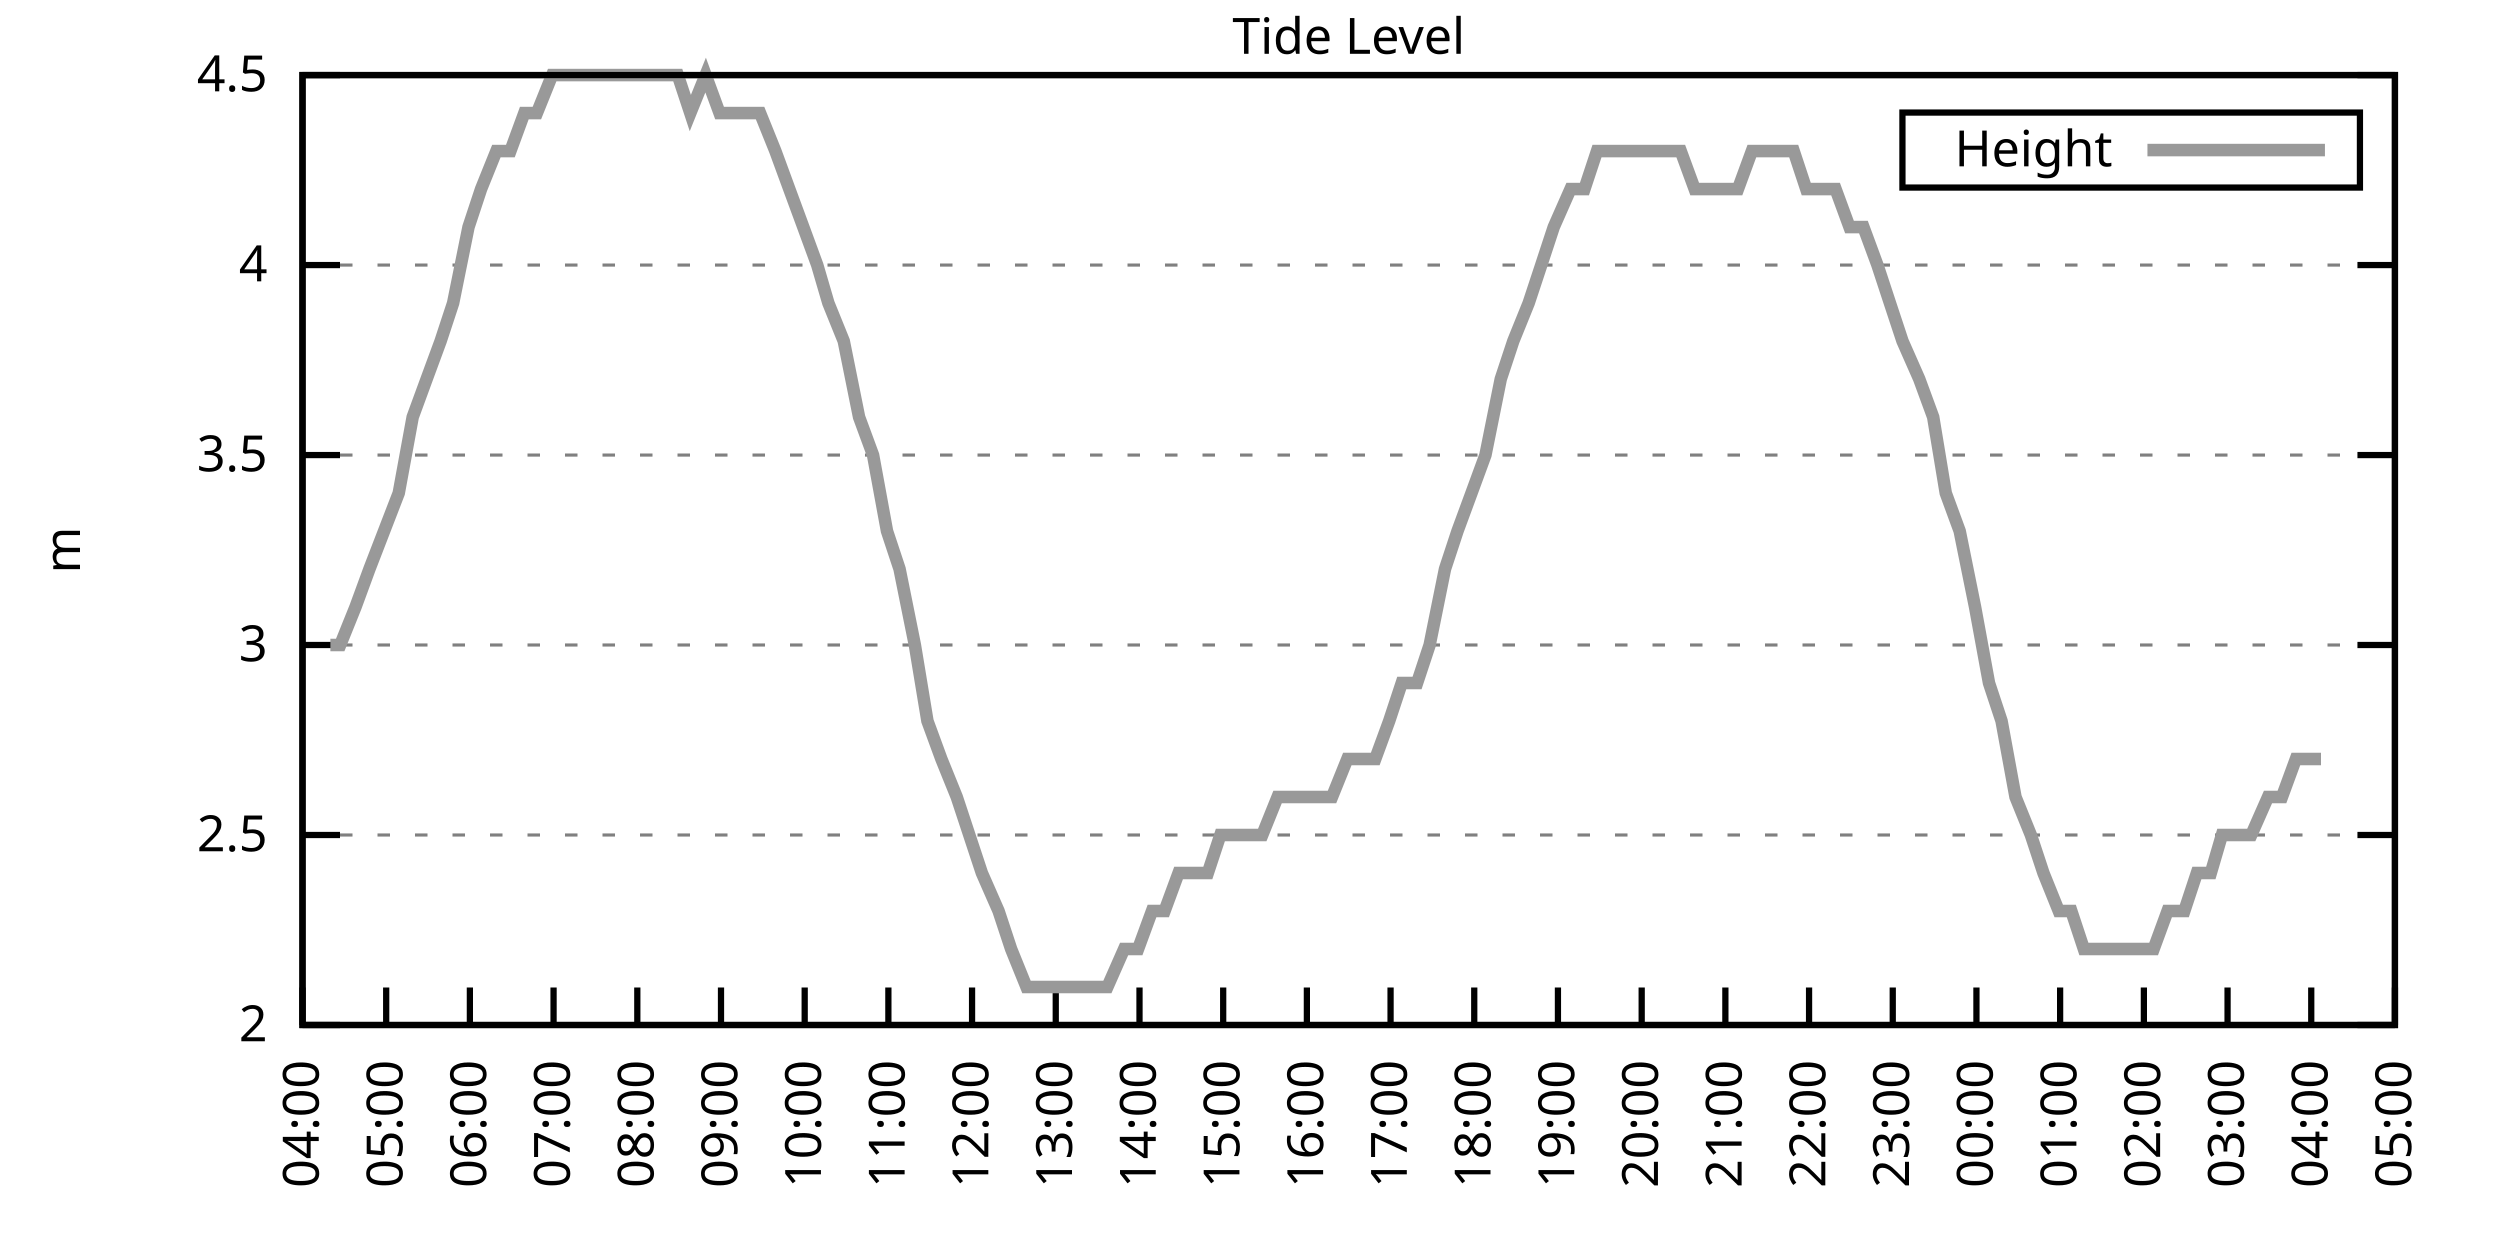
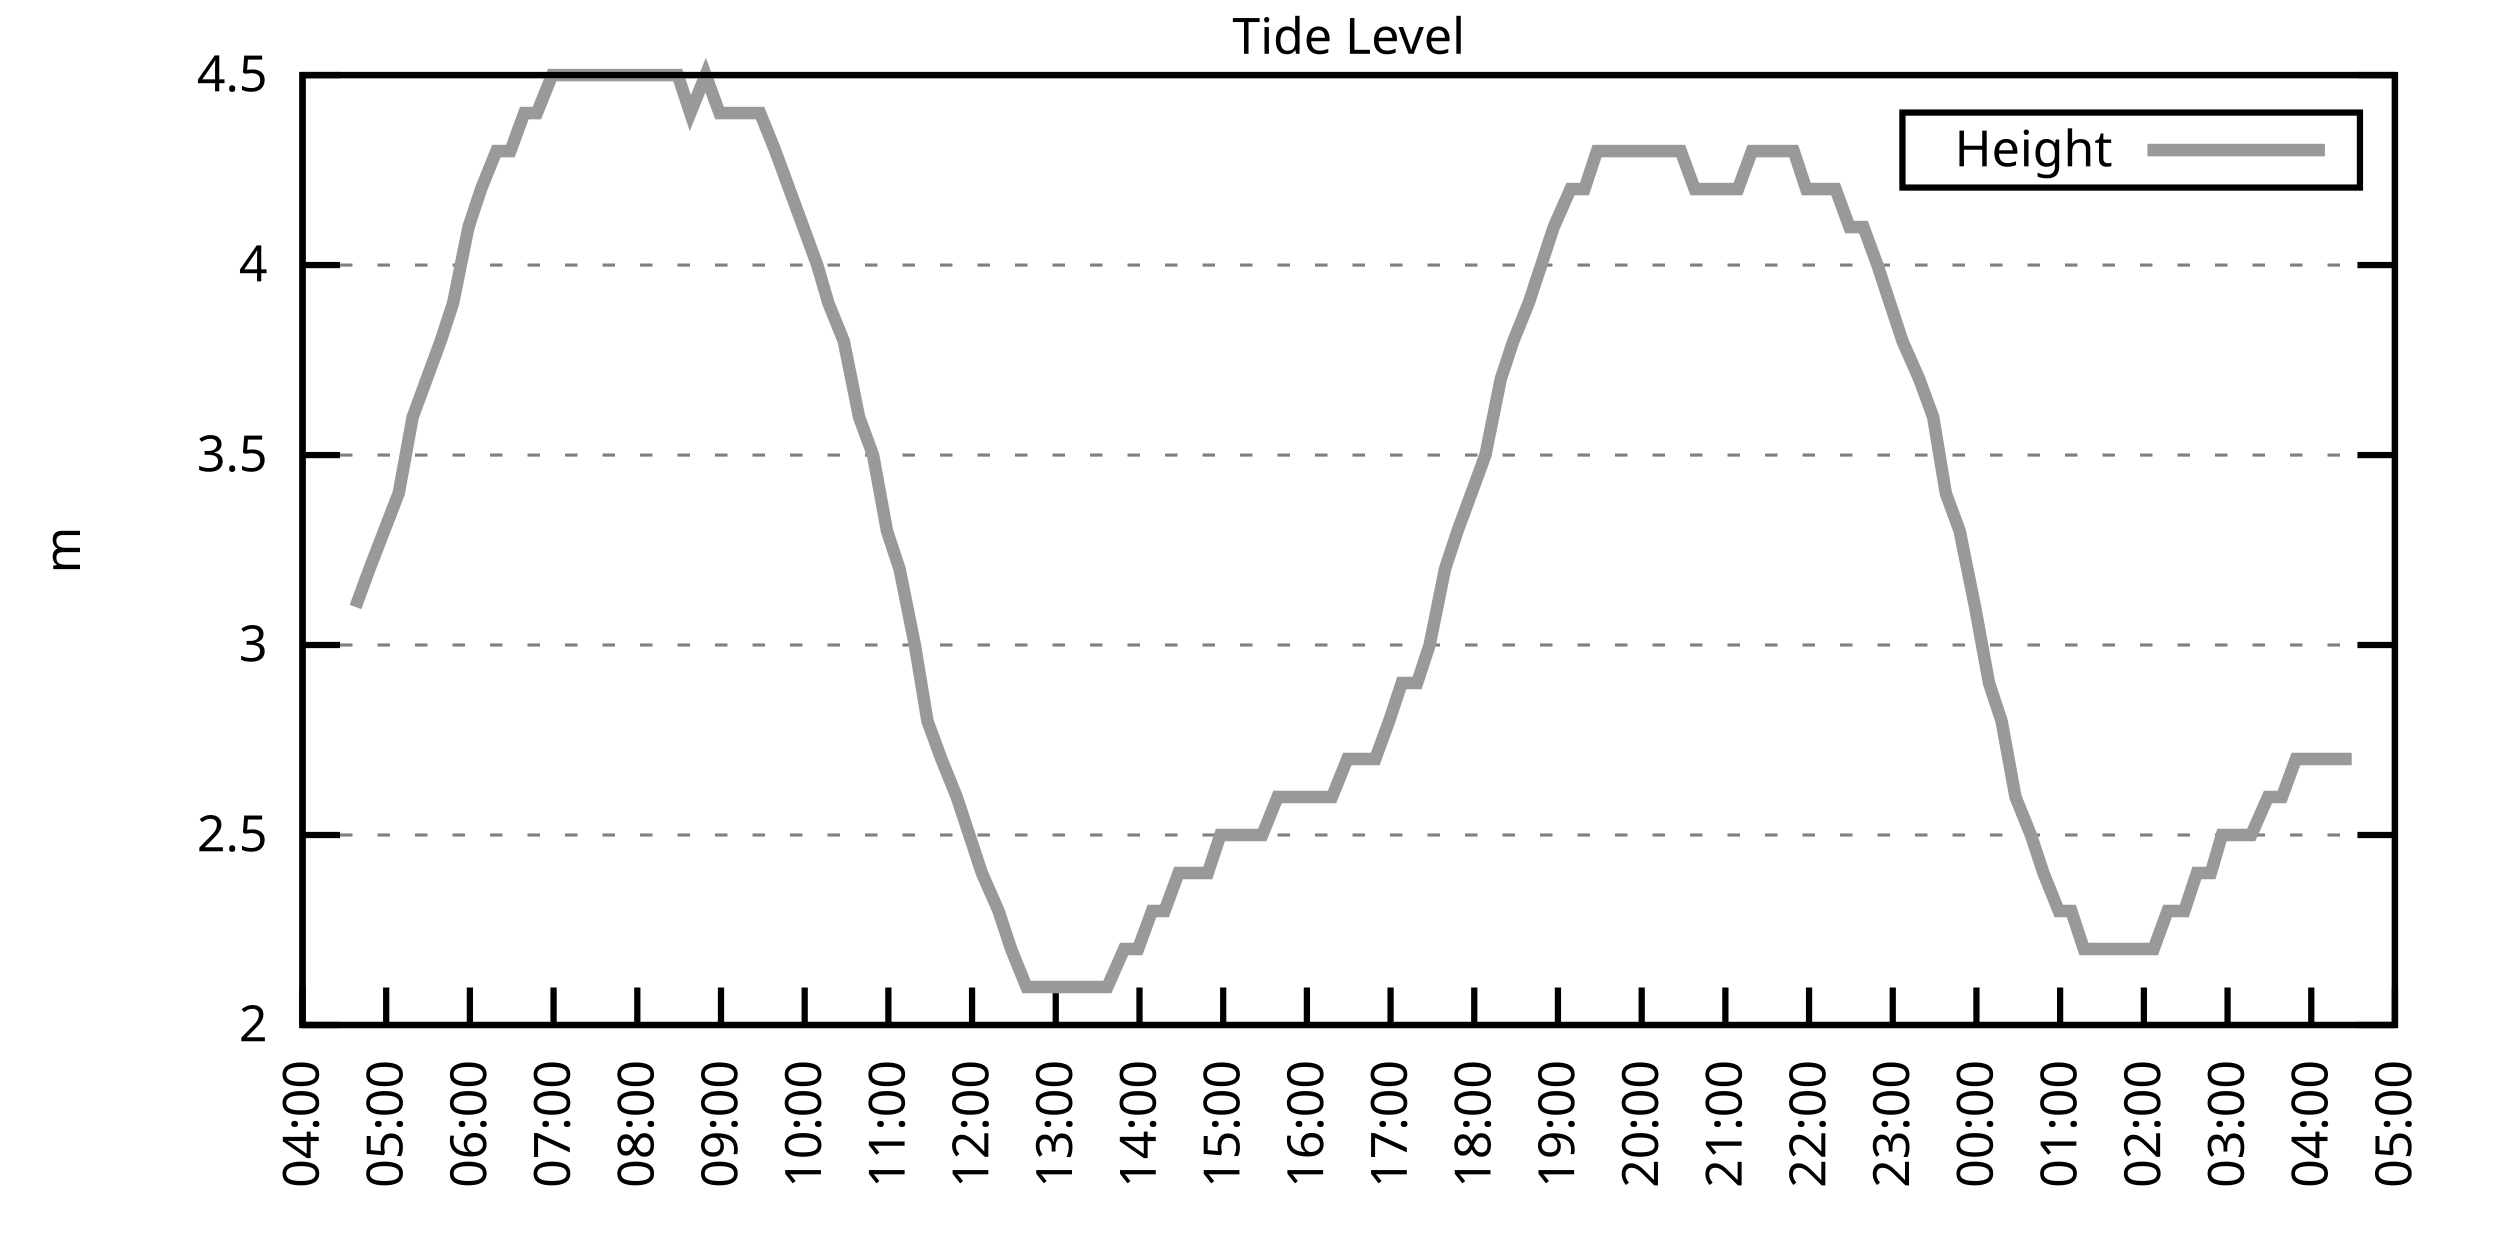
<svg xmlns="http://www.w3.org/2000/svg" xmlns:xlink="http://www.w3.org/1999/xlink" width="400" height="200" viewBox="0 0 400 200">
  <g id="gnuplot_canvas">
    <rect x="0" y="0" width="400" height="200" fill="none" />
    <defs>
      <circle id="gpDot" r="0.5" stroke-width="0.5" stroke="currentColor" />
      <path id="gpPt0" stroke-width="0.333" stroke="currentColor" d="M-1,0 h2 M0,-1 v2" />
      <path id="gpPt1" stroke-width="0.333" stroke="currentColor" d="M-1,-1 L1,1 M1,-1 L-1,1" />
      <path id="gpPt2" stroke-width="0.333" stroke="currentColor" d="M-1,0 L1,0 M0,-1 L0,1 M-1,-1 L1,1 M-1,1 L1,-1" />
      <rect id="gpPt3" stroke-width="0.333" stroke="currentColor" x="-1" y="-1" width="2" height="2" />
      <rect id="gpPt4" stroke-width="0.333" stroke="currentColor" fill="currentColor" x="-1" y="-1" width="2" height="2" />
      <circle id="gpPt5" stroke-width="0.333" stroke="currentColor" cx="0" cy="0" r="1" />
      <use xlink:href="#gpPt5" id="gpPt6" fill="currentColor" stroke="none" />
      <path id="gpPt7" stroke-width="0.333" stroke="currentColor" d="M0,-1.33 L-1.33,0.67 L1.33,0.67 z" />
      <use xlink:href="#gpPt7" id="gpPt8" fill="currentColor" stroke="none" />
      <use xlink:href="#gpPt7" id="gpPt9" stroke="currentColor" transform="rotate(180)" />
      <use xlink:href="#gpPt9" id="gpPt10" fill="currentColor" stroke="none" />
      <use xlink:href="#gpPt3" id="gpPt11" stroke="currentColor" transform="rotate(45)" />
      <use xlink:href="#gpPt11" id="gpPt12" fill="currentColor" stroke="none" />
      <path id="gpPt13" stroke-width="0.333" stroke="currentColor" d="M0,1.330 L1.265,0.411 L0.782,-1.067 L-0.782,-1.076 L-1.265,0.411 z" />
      <use xlink:href="#gpPt13" id="gpPt14" fill="currentColor" stroke="none" />
      <filter id="textbox" filterUnits="objectBoundingBox" x="0" y="0" height="1" width="1">
        <feFlood flood-color="white" flood-opacity="1" result="bgnd" />
        <feComposite in="SourceGraphic" in2="bgnd" operator="atop" />
      </filter>
      <filter id="greybox" filterUnits="objectBoundingBox" x="0" y="0" height="1" width="1">
        <feFlood flood-color="lightgrey" flood-opacity="1" result="grey" />
        <feComposite in="SourceGraphic" in2="grey" operator="atop" />
      </filter>
    </defs>
    <g fill="none" color="white" stroke="currentColor" stroke-width="1.00" stroke-linecap="butt" stroke-linejoin="miter">
</g>
    <g fill="none" color="black" stroke="currentColor" stroke-width="1.00" stroke-linecap="butt" stroke-linejoin="miter">
      <g stroke="none" shape-rendering="crispEdges">
        <polygon fill="rgb(255, 255, 255)" points="48.40,164.00 383.18,164.00 383.18,12.02 48.40,12.02 " />
      </g>
    </g>
    <g fill="none" color="black" stroke="currentColor" stroke-width="1.00" stroke-linecap="butt" stroke-linejoin="miter">
</g>
    <g fill="none" color="black" stroke="black" stroke-width="0.50" stroke-linecap="butt" stroke-linejoin="miter">
</g>
    <g fill="none" color="gray" stroke="currentColor" stroke-width="0.50" stroke-linecap="butt" stroke-linejoin="miter">
      <path stroke="gray" stroke-dasharray="2,4" class="gridline" d="M48.40,164.00 L383.19,164.00  " />
    </g>
    <g fill="none" color="gray" stroke="gray" stroke-width="1.00" stroke-linecap="butt" stroke-linejoin="miter">
</g>
    <g fill="none" color="black" stroke="currentColor" stroke-width="1.00" stroke-linecap="butt" stroke-linejoin="miter">
      <path stroke="black" d="M48.40,164.00 L54.40,164.00 M383.19,164.00 L377.19,164.00  " />
      <g transform="translate(42.80,166.60)" stroke="none" fill="black" font-family="Sans" font-size="8.00" text-anchor="end">
        <text>
          <tspan font-family="Sans"> 2</tspan>
        </text>
      </g>
    </g>
    <g fill="none" color="black" stroke="currentColor" stroke-width="1.00" stroke-linecap="butt" stroke-linejoin="miter">
</g>
    <g fill="none" color="black" stroke="black" stroke-width="0.50" stroke-linecap="butt" stroke-linejoin="miter">
</g>
    <g fill="none" color="gray" stroke="currentColor" stroke-width="0.50" stroke-linecap="butt" stroke-linejoin="miter">
      <path stroke="gray" stroke-dasharray="2,4" class="gridline" d="M48.40,133.60 L383.19,133.60  " />
    </g>
    <g fill="none" color="gray" stroke="gray" stroke-width="1.00" stroke-linecap="butt" stroke-linejoin="miter">
</g>
    <g fill="none" color="black" stroke="currentColor" stroke-width="1.00" stroke-linecap="butt" stroke-linejoin="miter">
      <path stroke="black" d="M48.40,133.60 L54.40,133.60 M383.19,133.60 L377.19,133.60  " />
      <g transform="translate(42.80,136.20)" stroke="none" fill="black" font-family="Sans" font-size="8.00" text-anchor="end">
        <text>
          <tspan font-family="Sans"> 2.5</tspan>
        </text>
      </g>
    </g>
    <g fill="none" color="black" stroke="currentColor" stroke-width="1.00" stroke-linecap="butt" stroke-linejoin="miter">
</g>
    <g fill="none" color="black" stroke="black" stroke-width="0.50" stroke-linecap="butt" stroke-linejoin="miter">
</g>
    <g fill="none" color="gray" stroke="currentColor" stroke-width="0.50" stroke-linecap="butt" stroke-linejoin="miter">
      <path stroke="gray" stroke-dasharray="2,4" class="gridline" d="M48.40,103.20 L383.19,103.20  " />
    </g>
    <g fill="none" color="gray" stroke="gray" stroke-width="1.00" stroke-linecap="butt" stroke-linejoin="miter">
</g>
    <g fill="none" color="black" stroke="currentColor" stroke-width="1.00" stroke-linecap="butt" stroke-linejoin="miter">
      <path stroke="black" d="M48.40,103.20 L54.40,103.20 M383.19,103.20 L377.19,103.20  " />
      <g transform="translate(42.80,105.80)" stroke="none" fill="black" font-family="Sans" font-size="8.00" text-anchor="end">
        <text>
          <tspan font-family="Sans"> 3</tspan>
        </text>
      </g>
    </g>
    <g fill="none" color="black" stroke="currentColor" stroke-width="1.00" stroke-linecap="butt" stroke-linejoin="miter">
</g>
    <g fill="none" color="black" stroke="black" stroke-width="0.50" stroke-linecap="butt" stroke-linejoin="miter">
</g>
    <g fill="none" color="gray" stroke="currentColor" stroke-width="0.50" stroke-linecap="butt" stroke-linejoin="miter">
      <path stroke="gray" stroke-dasharray="2,4" class="gridline" d="M48.40,72.81 L383.19,72.81  " />
    </g>
    <g fill="none" color="gray" stroke="gray" stroke-width="1.00" stroke-linecap="butt" stroke-linejoin="miter">
</g>
    <g fill="none" color="black" stroke="currentColor" stroke-width="1.00" stroke-linecap="butt" stroke-linejoin="miter">
      <path stroke="black" d="M48.40,72.81 L54.40,72.81 M383.19,72.81 L377.19,72.81  " />
      <g transform="translate(42.80,75.41)" stroke="none" fill="black" font-family="Sans" font-size="8.00" text-anchor="end">
        <text>
          <tspan font-family="Sans"> 3.5</tspan>
        </text>
      </g>
    </g>
    <g fill="none" color="black" stroke="currentColor" stroke-width="1.00" stroke-linecap="butt" stroke-linejoin="miter">
</g>
    <g fill="none" color="black" stroke="black" stroke-width="0.50" stroke-linecap="butt" stroke-linejoin="miter">
</g>
    <g fill="none" color="gray" stroke="currentColor" stroke-width="0.50" stroke-linecap="butt" stroke-linejoin="miter">
      <path stroke="gray" stroke-dasharray="2,4" class="gridline" d="M48.40,42.41 L383.19,42.41  " />
    </g>
    <g fill="none" color="gray" stroke="gray" stroke-width="1.00" stroke-linecap="butt" stroke-linejoin="miter">
</g>
    <g fill="none" color="black" stroke="currentColor" stroke-width="1.00" stroke-linecap="butt" stroke-linejoin="miter">
      <path stroke="black" d="M48.40,42.41 L54.40,42.41 M383.19,42.41 L377.19,42.41  " />
      <g transform="translate(42.80,45.01)" stroke="none" fill="black" font-family="Sans" font-size="8.00" text-anchor="end">
        <text>
          <tspan font-family="Sans"> 4</tspan>
        </text>
      </g>
    </g>
    <g fill="none" color="black" stroke="currentColor" stroke-width="1.00" stroke-linecap="butt" stroke-linejoin="miter">
</g>
    <g fill="none" color="black" stroke="black" stroke-width="0.50" stroke-linecap="butt" stroke-linejoin="miter">
</g>
    <g fill="none" color="gray" stroke="currentColor" stroke-width="0.50" stroke-linecap="butt" stroke-linejoin="miter">
      <path stroke="gray" stroke-dasharray="2,4" class="gridline" d="M48.40,12.01 L383.19,12.01  " />
    </g>
    <g fill="none" color="gray" stroke="gray" stroke-width="1.00" stroke-linecap="butt" stroke-linejoin="miter">
</g>
    <g fill="none" color="black" stroke="currentColor" stroke-width="1.00" stroke-linecap="butt" stroke-linejoin="miter">
      <path stroke="black" d="M48.40,12.01 L54.40,12.01 M383.19,12.01 L377.19,12.01  " />
      <g transform="translate(42.80,14.61)" stroke="none" fill="black" font-family="Sans" font-size="8.00" text-anchor="end">
        <text>
          <tspan font-family="Sans"> 4.5</tspan>
        </text>
      </g>
    </g>
    <g fill="none" color="black" stroke="currentColor" stroke-width="1.00" stroke-linecap="butt" stroke-linejoin="miter">
      <path stroke="black" d="M48.40,164.00 L48.40,158.00  " />
      <g transform="translate(51.00,169.60) rotate(270.00)" stroke="none" fill="black" font-family="Sans" font-size="8.00" text-anchor="end">
        <text>
          <tspan font-family="Sans">04:00</tspan>
        </text>
      </g>
    </g>
    <g fill="none" color="black" stroke="currentColor" stroke-width="1.00" stroke-linecap="butt" stroke-linejoin="miter">
      <path stroke="black" d="M61.79,164.00 L61.79,158.00  " />
      <g transform="translate(64.39,169.60) rotate(270.00)" stroke="none" fill="black" font-family="Sans" font-size="8.00" text-anchor="end">
        <text>
          <tspan font-family="Sans">05:00</tspan>
        </text>
      </g>
    </g>
    <g fill="none" color="black" stroke="currentColor" stroke-width="1.00" stroke-linecap="butt" stroke-linejoin="miter">
      <path stroke="black" d="M75.18,164.00 L75.18,158.00  " />
      <g transform="translate(77.78,169.60) rotate(270.00)" stroke="none" fill="black" font-family="Sans" font-size="8.00" text-anchor="end">
        <text>
          <tspan font-family="Sans">06:00</tspan>
        </text>
      </g>
    </g>
    <g fill="none" color="black" stroke="currentColor" stroke-width="1.00" stroke-linecap="butt" stroke-linejoin="miter">
      <path stroke="black" d="M88.57,164.00 L88.57,158.00  " />
      <g transform="translate(91.17,169.60) rotate(270.00)" stroke="none" fill="black" font-family="Sans" font-size="8.00" text-anchor="end">
        <text>
          <tspan font-family="Sans">07:00</tspan>
        </text>
      </g>
    </g>
    <g fill="none" color="black" stroke="currentColor" stroke-width="1.00" stroke-linecap="butt" stroke-linejoin="miter">
      <path stroke="black" d="M101.97,164.00 L101.97,158.00  " />
      <g transform="translate(104.57,169.60) rotate(270.00)" stroke="none" fill="black" font-family="Sans" font-size="8.00" text-anchor="end">
        <text>
          <tspan font-family="Sans">08:00</tspan>
        </text>
      </g>
    </g>
    <g fill="none" color="black" stroke="currentColor" stroke-width="1.00" stroke-linecap="butt" stroke-linejoin="miter">
      <path stroke="black" d="M115.36,164.00 L115.36,158.00  " />
      <g transform="translate(117.96,169.60) rotate(270.00)" stroke="none" fill="black" font-family="Sans" font-size="8.00" text-anchor="end">
        <text>
          <tspan font-family="Sans">09:00</tspan>
        </text>
      </g>
    </g>
    <g fill="none" color="black" stroke="currentColor" stroke-width="1.00" stroke-linecap="butt" stroke-linejoin="miter">
      <path stroke="black" d="M128.75,164.00 L128.75,158.00  " />
      <g transform="translate(131.35,169.60) rotate(270.00)" stroke="none" fill="black" font-family="Sans" font-size="8.00" text-anchor="end">
        <text>
          <tspan font-family="Sans">10:00</tspan>
        </text>
      </g>
    </g>
    <g fill="none" color="black" stroke="currentColor" stroke-width="1.00" stroke-linecap="butt" stroke-linejoin="miter">
      <path stroke="black" d="M142.14,164.00 L142.14,158.00  " />
      <g transform="translate(144.74,169.60) rotate(270.00)" stroke="none" fill="black" font-family="Sans" font-size="8.00" text-anchor="end">
        <text>
          <tspan font-family="Sans">11:00</tspan>
        </text>
      </g>
    </g>
    <g fill="none" color="black" stroke="currentColor" stroke-width="1.00" stroke-linecap="butt" stroke-linejoin="miter">
      <path stroke="black" d="M155.53,164.00 L155.53,158.00  " />
      <g transform="translate(158.13,169.60) rotate(270.00)" stroke="none" fill="black" font-family="Sans" font-size="8.00" text-anchor="end">
        <text>
          <tspan font-family="Sans">12:00</tspan>
        </text>
      </g>
    </g>
    <g fill="none" color="black" stroke="currentColor" stroke-width="1.00" stroke-linecap="butt" stroke-linejoin="miter">
      <path stroke="black" d="M168.92,164.00 L168.92,158.00  " />
      <g transform="translate(171.52,169.60) rotate(270.00)" stroke="none" fill="black" font-family="Sans" font-size="8.00" text-anchor="end">
        <text>
          <tspan font-family="Sans">13:00</tspan>
        </text>
      </g>
    </g>
    <g fill="none" color="black" stroke="currentColor" stroke-width="1.00" stroke-linecap="butt" stroke-linejoin="miter">
      <path stroke="black" d="M182.32,164.00 L182.32,158.00  " />
      <g transform="translate(184.92,169.60) rotate(270.00)" stroke="none" fill="black" font-family="Sans" font-size="8.00" text-anchor="end">
        <text>
          <tspan font-family="Sans">14:00</tspan>
        </text>
      </g>
    </g>
    <g fill="none" color="black" stroke="currentColor" stroke-width="1.00" stroke-linecap="butt" stroke-linejoin="miter">
      <path stroke="black" d="M195.71,164.00 L195.71,158.00  " />
      <g transform="translate(198.31,169.60) rotate(270.00)" stroke="none" fill="black" font-family="Sans" font-size="8.00" text-anchor="end">
        <text>
          <tspan font-family="Sans">15:00</tspan>
        </text>
      </g>
    </g>
    <g fill="none" color="black" stroke="currentColor" stroke-width="1.00" stroke-linecap="butt" stroke-linejoin="miter">
      <path stroke="black" d="M209.10,164.00 L209.10,158.00  " />
      <g transform="translate(211.70,169.60) rotate(270.00)" stroke="none" fill="black" font-family="Sans" font-size="8.00" text-anchor="end">
        <text>
          <tspan font-family="Sans">16:00</tspan>
        </text>
      </g>
    </g>
    <g fill="none" color="black" stroke="currentColor" stroke-width="1.00" stroke-linecap="butt" stroke-linejoin="miter">
      <path stroke="black" d="M222.49,164.00 L222.49,158.00  " />
      <g transform="translate(225.09,169.60) rotate(270.00)" stroke="none" fill="black" font-family="Sans" font-size="8.00" text-anchor="end">
        <text>
          <tspan font-family="Sans">17:00</tspan>
        </text>
      </g>
    </g>
    <g fill="none" color="black" stroke="currentColor" stroke-width="1.00" stroke-linecap="butt" stroke-linejoin="miter">
      <path stroke="black" d="M235.88,164.00 L235.88,158.00  " />
      <g transform="translate(238.48,169.60) rotate(270.00)" stroke="none" fill="black" font-family="Sans" font-size="8.00" text-anchor="end">
        <text>
          <tspan font-family="Sans">18:00</tspan>
        </text>
      </g>
    </g>
    <g fill="none" color="black" stroke="currentColor" stroke-width="1.00" stroke-linecap="butt" stroke-linejoin="miter">
      <path stroke="black" d="M249.27,164.00 L249.27,158.00  " />
      <g transform="translate(251.87,169.60) rotate(270.00)" stroke="none" fill="black" font-family="Sans" font-size="8.00" text-anchor="end">
        <text>
          <tspan font-family="Sans">19:00</tspan>
        </text>
      </g>
    </g>
    <g fill="none" color="black" stroke="currentColor" stroke-width="1.00" stroke-linecap="butt" stroke-linejoin="miter">
      <path stroke="black" d="M262.67,164.00 L262.67,158.00  " />
      <g transform="translate(265.27,169.60) rotate(270.00)" stroke="none" fill="black" font-family="Sans" font-size="8.00" text-anchor="end">
        <text>
          <tspan font-family="Sans">20:00</tspan>
        </text>
      </g>
    </g>
    <g fill="none" color="black" stroke="currentColor" stroke-width="1.00" stroke-linecap="butt" stroke-linejoin="miter">
      <path stroke="black" d="M276.06,164.00 L276.06,158.00  " />
      <g transform="translate(278.66,169.60) rotate(270.00)" stroke="none" fill="black" font-family="Sans" font-size="8.00" text-anchor="end">
        <text>
          <tspan font-family="Sans">21:00</tspan>
        </text>
      </g>
    </g>
    <g fill="none" color="black" stroke="currentColor" stroke-width="1.00" stroke-linecap="butt" stroke-linejoin="miter">
      <path stroke="black" d="M289.45,164.00 L289.45,158.00  " />
      <g transform="translate(292.05,169.60) rotate(270.00)" stroke="none" fill="black" font-family="Sans" font-size="8.00" text-anchor="end">
        <text>
          <tspan font-family="Sans">22:00</tspan>
        </text>
      </g>
    </g>
    <g fill="none" color="black" stroke="currentColor" stroke-width="1.00" stroke-linecap="butt" stroke-linejoin="miter">
      <path stroke="black" d="M302.84,164.00 L302.84,158.00  " />
      <g transform="translate(305.44,169.60) rotate(270.00)" stroke="none" fill="black" font-family="Sans" font-size="8.00" text-anchor="end">
        <text>
          <tspan font-family="Sans">23:00</tspan>
        </text>
      </g>
    </g>
    <g fill="none" color="black" stroke="currentColor" stroke-width="1.00" stroke-linecap="butt" stroke-linejoin="miter">
      <path stroke="black" d="M316.23,164.00 L316.23,158.00  " />
      <g transform="translate(318.83,169.60) rotate(270.00)" stroke="none" fill="black" font-family="Sans" font-size="8.00" text-anchor="end">
        <text>
          <tspan font-family="Sans">00:00</tspan>
        </text>
      </g>
    </g>
    <g fill="none" color="black" stroke="currentColor" stroke-width="1.00" stroke-linecap="butt" stroke-linejoin="miter">
      <path stroke="black" d="M329.62,164.00 L329.62,158.00  " />
      <g transform="translate(332.22,169.60) rotate(270.00)" stroke="none" fill="black" font-family="Sans" font-size="8.00" text-anchor="end">
        <text>
          <tspan font-family="Sans">01:00</tspan>
        </text>
      </g>
    </g>
    <g fill="none" color="black" stroke="currentColor" stroke-width="1.00" stroke-linecap="butt" stroke-linejoin="miter">
      <path stroke="black" d="M343.02,164.00 L343.02,158.00  " />
      <g transform="translate(345.62,169.60) rotate(270.00)" stroke="none" fill="black" font-family="Sans" font-size="8.00" text-anchor="end">
        <text>
          <tspan font-family="Sans">02:00</tspan>
        </text>
      </g>
    </g>
    <g fill="none" color="black" stroke="currentColor" stroke-width="1.00" stroke-linecap="butt" stroke-linejoin="miter">
      <path stroke="black" d="M356.41,164.00 L356.41,158.00  " />
      <g transform="translate(359.01,169.60) rotate(270.00)" stroke="none" fill="black" font-family="Sans" font-size="8.00" text-anchor="end">
        <text>
          <tspan font-family="Sans">03:00</tspan>
        </text>
      </g>
    </g>
    <g fill="none" color="black" stroke="currentColor" stroke-width="1.00" stroke-linecap="butt" stroke-linejoin="miter">
      <path stroke="black" d="M369.80,164.00 L369.80,158.00  " />
      <g transform="translate(372.40,169.60) rotate(270.00)" stroke="none" fill="black" font-family="Sans" font-size="8.00" text-anchor="end">
        <text>
          <tspan font-family="Sans">04:00</tspan>
        </text>
      </g>
    </g>
    <g fill="none" color="black" stroke="currentColor" stroke-width="1.00" stroke-linecap="butt" stroke-linejoin="miter">
      <path stroke="black" d="M383.19,164.00 L383.19,158.00  " />
      <g transform="translate(385.79,169.60) rotate(270.00)" stroke="none" fill="black" font-family="Sans" font-size="8.00" text-anchor="end">
        <text>
          <tspan font-family="Sans">05:00</tspan>
        </text>
      </g>
    </g>
    <g fill="none" color="black" stroke="currentColor" stroke-width="1.00" stroke-linecap="butt" stroke-linejoin="miter">
</g>
    <g fill="none" color="black" stroke="currentColor" stroke-width="1.00" stroke-linecap="butt" stroke-linejoin="miter">
      <path stroke="black" d="M48.40,12.01 L48.40,164.00 L383.19,164.00 L383.19,12.01 L48.40,12.01 Z  " />
    </g>
    <g fill="none" color="black" stroke="currentColor" stroke-width="1.00" stroke-linecap="butt" stroke-linejoin="miter">
</g>
    <g fill="none" color="black" stroke="currentColor" stroke-width="1.00" stroke-linecap="butt" stroke-linejoin="miter">
      <path stroke="black" d="M304.39,30.01 L304.39,18.01 L377.59,18.01 L377.59,30.01 L304.39,30.01 Z  " />
    </g>
    <g id="Tide_level_plot_1">
      <g fill="none" color="white" stroke="black" stroke-width="2.00" stroke-linecap="butt" stroke-linejoin="miter">
</g>
      <g fill="none" color="black" stroke="currentColor" stroke-width="2.00" stroke-linecap="butt" stroke-linejoin="miter">
        <g transform="translate(337.99,26.61)" stroke="none" fill="black" font-family="Sans" font-size="8.00" text-anchor="end">
          <text>
            <tspan font-family="Sans">Height</tspan>
          </text>
        </g>
      </g>
      <g fill="none" color="black" stroke="currentColor" stroke-width="2.00" stroke-linecap="butt" stroke-linejoin="miter">
-         <path stroke="rgb(153, 153, 153)" d="M343.59,24.01 L371.99,24.01 M52.86,103.20 L54.43,103.20 L56.88,97.12 L59.11,91.04 L63.80,78.89 L66.03,66.73   L68.26,60.65 L70.50,54.57 L72.50,48.49 L74.96,36.33 L76.97,30.25 L79.42,24.17 L81.66,24.17 L83.89,18.09   L85.90,18.09 L88.35,12.01 L90.58,12.01 L92.59,12.01 L95.27,12.01 L97.06,12.01 L99.51,12.01 L101.74,12.01   L103.98,12.01 L105.98,12.01 L108.44,12.01 L110.45,18.09 L112.90,12.01 L115.13,18.09 L117.37,18.09 L119.60,18.09   L121.61,18.09 L124.06,24.17 L126.29,30.25 L128.53,36.33 L130.76,42.41 L132.54,48.49 L135.00,54.57 L137.45,66.73   L139.69,72.81 L141.92,84.97 L143.93,91.04 L146.38,103.20 L148.39,115.36 L150.62,121.44 L153.08,127.52 L155.09,133.60   L157.10,139.68 L159.77,145.76 L161.78,151.84 L164.24,157.92 L166.47,157.92 L168.48,157.92 L170.93,157.92 L172.72,157.92   L175.17,157.92 L177.18,157.92 L179.86,151.84 L182.09,151.84 L184.32,145.76 L186.33,145.76 L188.57,139.68 L191.02,139.68   L193.25,139.68 L195.26,133.60 L197.49,133.60 L199.95,133.60 L201.96,133.60 L204.41,127.52 L206.64,127.52 L208.65,127.52   L210.66,127.52 L213.12,127.52 L215.57,121.44 L217.58,121.44 L220.04,121.44 L222.27,115.36 L224.28,109.28 L226.73,109.28   L228.74,103.20 L231.20,91.04 L233.20,84.97 L235.44,78.89 L237.67,72.81 L240.12,60.65 L242.13,54.57 L244.59,48.49   L246.60,42.41 L248.60,36.33 L251.28,30.25 L253.51,30.25 L255.52,24.17 L257.98,24.17 L259.99,24.17 L262.44,24.17   L264.67,24.17 L266.46,24.17 L268.92,24.17 L271.15,30.25 L273.60,30.25 L275.61,30.25 L278.07,30.25 L280.30,24.17   L282.53,24.17 L284.54,24.17 L286.99,24.17 L289.00,30.25 L291.23,30.25 L293.69,30.25 L295.92,36.33 L298.15,36.33   L300.39,42.41 L302.39,48.49 L304.40,54.57 L307.08,60.65 L309.31,66.73 L311.32,78.89 L313.55,84.97 L316.01,97.12   L318.24,109.28 L320.25,115.36 L322.48,127.52 L324.94,133.60 L326.95,139.68 L329.40,145.76 L331.41,145.76 L333.42,151.84   L335.87,151.84 L337.88,151.84 L340.56,151.84 L342.35,151.84 L344.58,151.84 L346.81,145.76 L349.49,145.76 L351.50,139.68   L353.73,139.68 L355.51,133.60 L358.42,133.60 L360.20,133.60 L362.88,127.52 L365.11,127.52 L367.34,121.44 L368.91,121.44   L371.36,121.44  " />
+         <path stroke="rgb(153, 153, 153)" d="M343.59,24.01 L371.99,24.01 M56.88,97.12 L59.11,91.04 L63.80,78.89 L66.03,66.73 L68.26,60.65 L70.50,54.57   L72.50,48.49 L74.96,36.33 L76.97,30.25 L79.42,24.17 L81.66,24.17 L83.89,18.09 L85.90,18.09 L88.35,12.01   L90.58,12.01 L92.59,12.01 L95.27,12.01 L97.06,12.01 L99.51,12.01 L101.74,12.01 L103.98,12.01 L105.98,12.01   L108.44,12.01 L110.45,18.09 L112.90,12.01 L115.13,18.09 L117.37,18.09 L119.60,18.09 L121.61,18.09 L124.06,24.17   L126.29,30.25 L128.53,36.33 L130.76,42.41 L132.54,48.49 L135.00,54.57 L137.45,66.73 L139.69,72.81 L141.92,84.97   L143.93,91.04 L146.38,103.20 L148.39,115.36 L150.62,121.44 L153.08,127.52 L155.09,133.60 L157.10,139.68 L159.77,145.76   L161.78,151.84 L164.24,157.92 L166.47,157.92 L168.48,157.92 L170.93,157.92 L172.72,157.92 L175.17,157.92 L177.18,157.92   L179.86,151.84 L182.09,151.84 L184.32,145.76 L186.33,145.76 L188.57,139.68 L191.02,139.68 L193.25,139.68 L195.26,133.60   L197.49,133.60 L199.95,133.60 L201.96,133.60 L204.41,127.52 L206.64,127.52 L208.65,127.52 L210.66,127.52 L213.12,127.52   L215.57,121.44 L217.58,121.44 L220.04,121.44 L222.27,115.36 L224.28,109.28 L226.73,109.28 L228.74,103.20 L231.20,91.04   L233.20,84.97 L235.44,78.89 L237.67,72.81 L240.12,60.65 L242.13,54.57 L244.59,48.49 L246.60,42.41 L248.60,36.33   L251.28,30.25 L253.51,30.25 L255.52,24.17 L257.98,24.17 L259.99,24.17 L262.44,24.17 L264.67,24.17 L266.46,24.17   L268.92,24.17 L271.15,30.25 L273.60,30.25 L275.61,30.25 L278.07,30.25 L280.30,24.17 L282.53,24.17 L284.54,24.17   L286.99,24.17 L289.00,30.25 L291.23,30.25 L293.69,30.25 L295.92,36.33 L298.15,36.33 L300.39,42.41 L302.39,48.49   L304.40,54.57 L307.08,60.65 L309.31,66.73 L311.32,78.89 L313.55,84.97 L316.01,97.12 L318.24,109.28 L320.25,115.36   L322.48,127.52 L324.94,133.60 L326.95,139.68 L329.40,145.76 L331.41,145.76 L333.42,151.84 L335.87,151.84 L337.88,151.84   L340.56,151.84 L342.35,151.84 L344.58,151.84 L346.81,145.76 L349.49,145.76 L351.50,139.68 L353.73,139.68 L355.51,133.60   L358.42,133.60 L360.20,133.60 L362.88,127.52 L365.11,127.52 L367.34,121.44 L368.91,121.44 L371.36,121.44 L373.82,121.44   L376.27,121.44  " />
      </g>
    </g>
    <g fill="none" color="black" stroke="currentColor" stroke-width="2.00" stroke-linecap="butt" stroke-linejoin="miter">
</g>
    <g fill="none" color="black" stroke="black" stroke-width="1.00" stroke-linecap="butt" stroke-linejoin="miter">
</g>
    <g fill="none" color="black" stroke="currentColor" stroke-width="1.00" stroke-linecap="butt" stroke-linejoin="miter">
      <path stroke="black" d="M48.40,12.01 L48.40,164.00 L383.19,164.00 L383.19,12.01 L48.40,12.01 Z  " />
      <g transform="translate(12.80,88.01) rotate(270.00)" stroke="none" fill="black" font-family="Sans" font-size="8.00" text-anchor="middle">
        <text>
          <tspan font-family="Sans">m</tspan>
        </text>
      </g>
    </g>
    <g fill="none" color="black" stroke="currentColor" stroke-width="1.00" stroke-linecap="butt" stroke-linejoin="miter">
</g>
    <g fill="none" color="black" stroke="currentColor" stroke-width="1.00" stroke-linecap="butt" stroke-linejoin="miter">
      <g transform="translate(215.79,8.61)" stroke="none" fill="black" font-family="Sans" font-size="8.00" text-anchor="middle">
        <text>
          <tspan font-family="Sans">Tide Level</tspan>
        </text>
      </g>
    </g>
    <g fill="none" color="black" stroke="currentColor" stroke-width="1.00" stroke-linecap="butt" stroke-linejoin="miter">
</g>
  </g>
</svg>
